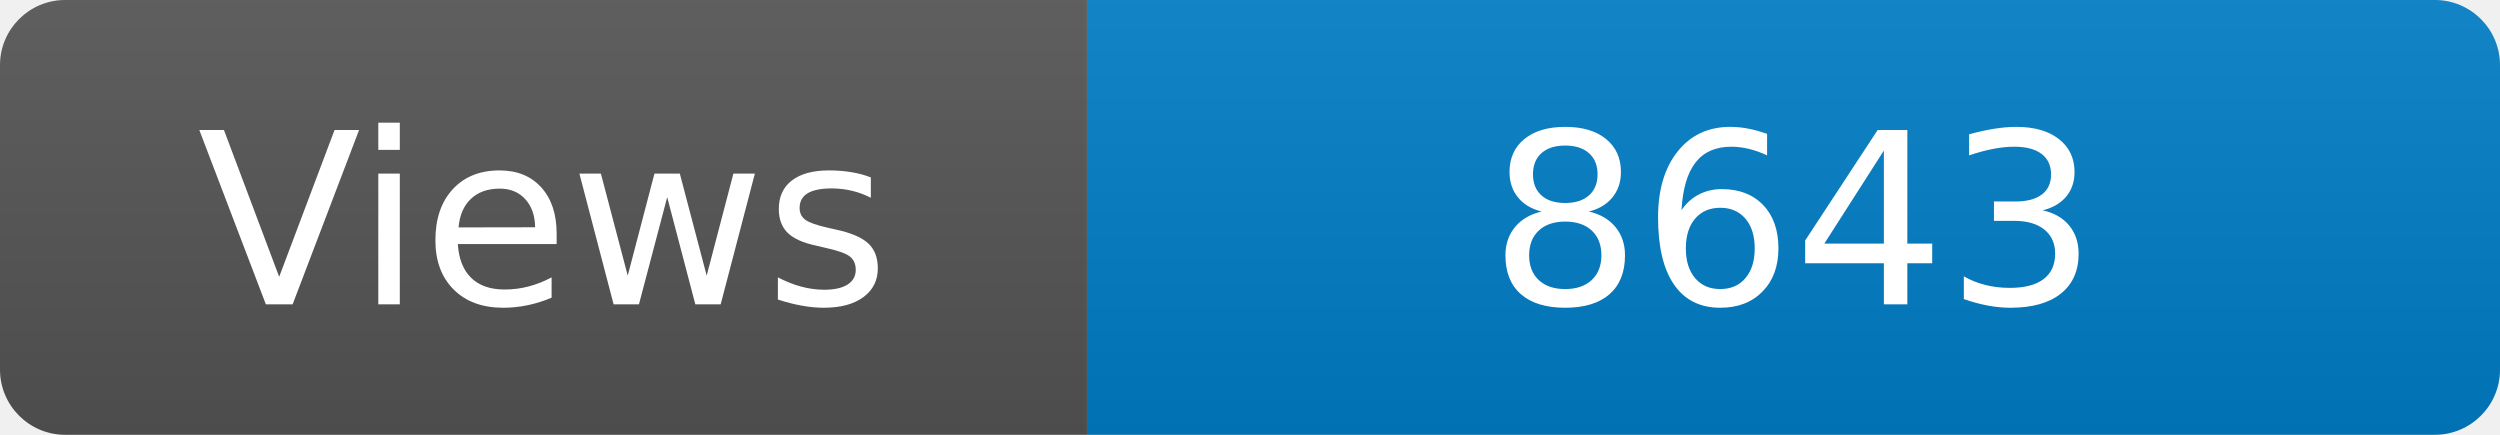
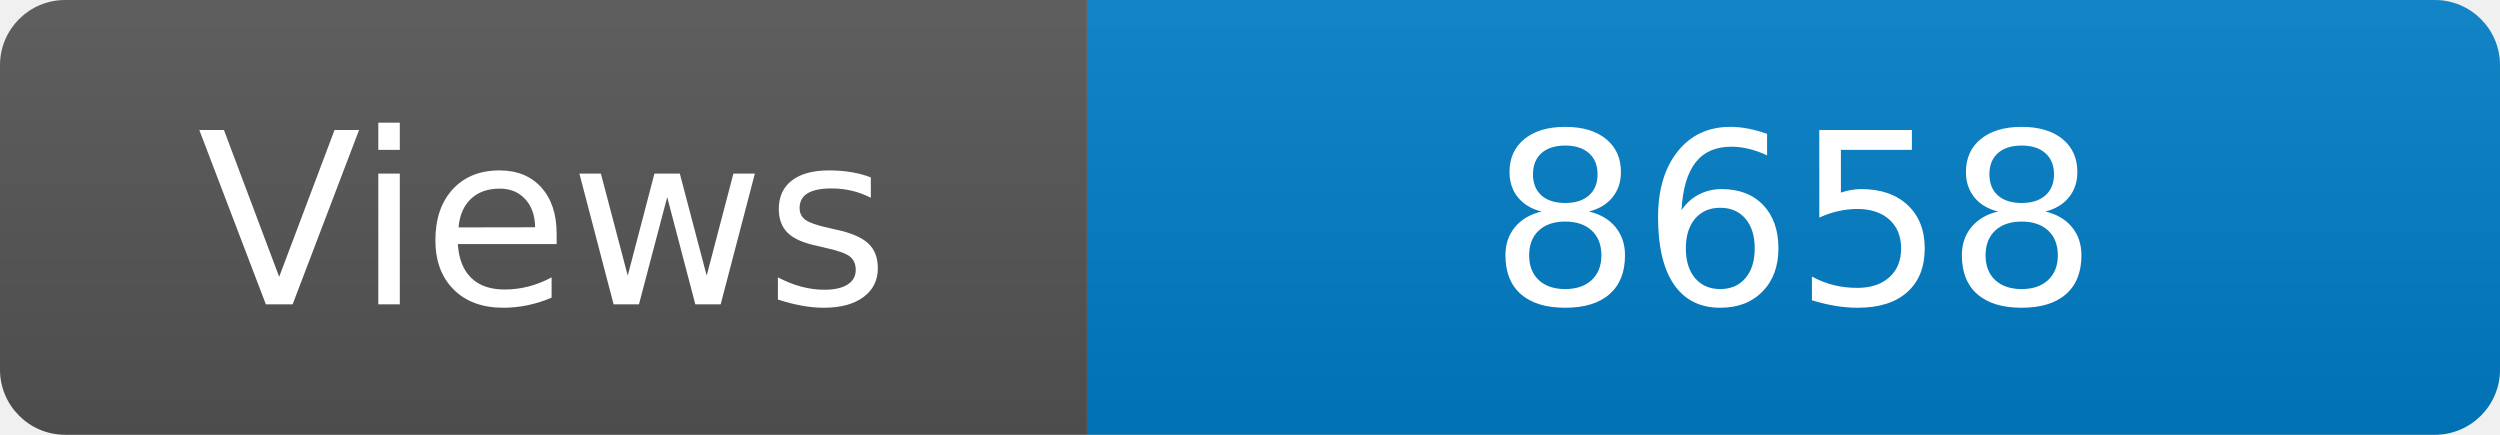
<svg xmlns="http://www.w3.org/2000/svg" width="115" height="20" role="img" aria-label="Maintained?: yes">
  <linearGradient id="s" x2="0" y2="100%">
    <stop offset="0" stop-color="#bbb" stop-opacity=".1" />
    <stop offset="1" stop-opacity=".1" />
  </linearGradient>
  <clipPath id="r">
    <rect width="115" height="20" rx="3" fill="#fff" />
  </clipPath>
  <g clip-path="url(#r)">
    <rect width="50" height="20" fill="#555" />
    <rect x="50" width="160" height="20" fill="#007ec6" />
    <rect width="115" height="20" fill="url(#s)" />
  </g>
  <g fill="#fff" text-anchor="middle" font-family="Verdana,Geneva,DejaVu Sans,sans-serif" font-size="110">
    <text x="250" y="140" transform="scale(.1)" fill="#fff">Views</text>
-     <text x="825" y="140" transform="scale(.1)" fill="#fff">8643</text>
+     <text x="825" y="140" transform="scale(.1)" fill="#fff">8658</text>
  </g>
</svg>
